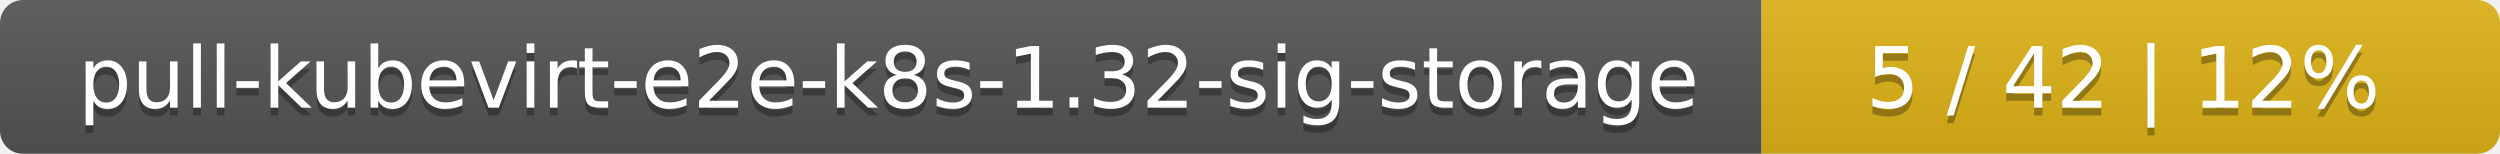
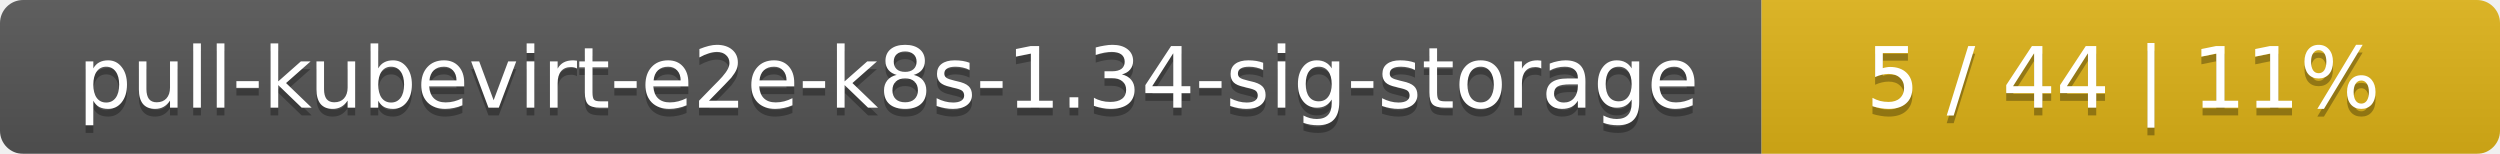
<svg xmlns="http://www.w3.org/2000/svg" width="325" height="20">
  <linearGradient id="smooth" x2="0" y2="100%">
    <stop offset="0" stop-color="#bbb" stop-opacity=".1" />
    <stop offset="1" stop-opacity=".1" />
  </linearGradient>
  <mask id="round">
    <rect width="325" height="20" rx="3" fill="#fff" />
  </mask>
  <g mask="url(#round)">
    <rect width="229" height="20" fill="#555" />
    <rect x="229" width="96" height="20" fill="#dfb317" />
    <rect width="325" height="20" fill="url(#smooth)" />
  </g>
  <g fill="#fff" text-anchor="middle" font-family="DejaVu Sans,Verdana,Geneva,sans-serif" font-size="11">
-     <text x="115.5" y="15" fill="#010101" fill-opacity=".3">pull-kubevirt-e2e-k8s-1.32-sig-storage</text>
-     <text x="115.5" y="14">pull-kubevirt-e2e-k8s-1.32-sig-storage</text>
-     <text x="276" y="15" fill="#010101" fill-opacity=".3">5 / 42    |    12%</text>
-     <text x="276" y="14">5 / 42    |    12%</text>
+     <text x="115.5" y="15" fill="#010101" fill-opacity=".3">pull-kubevirt-e2e-k8s-1.34-sig-storage</text>
+     <text x="115.5" y="14">pull-kubevirt-e2e-k8s-1.34-sig-storage</text>
+     <text x="276" y="15" fill="#010101" fill-opacity=".3">5 / 44    |    11%</text>
+     <text x="276" y="14">5 / 44    |    11%</text>
  </g>
</svg>
